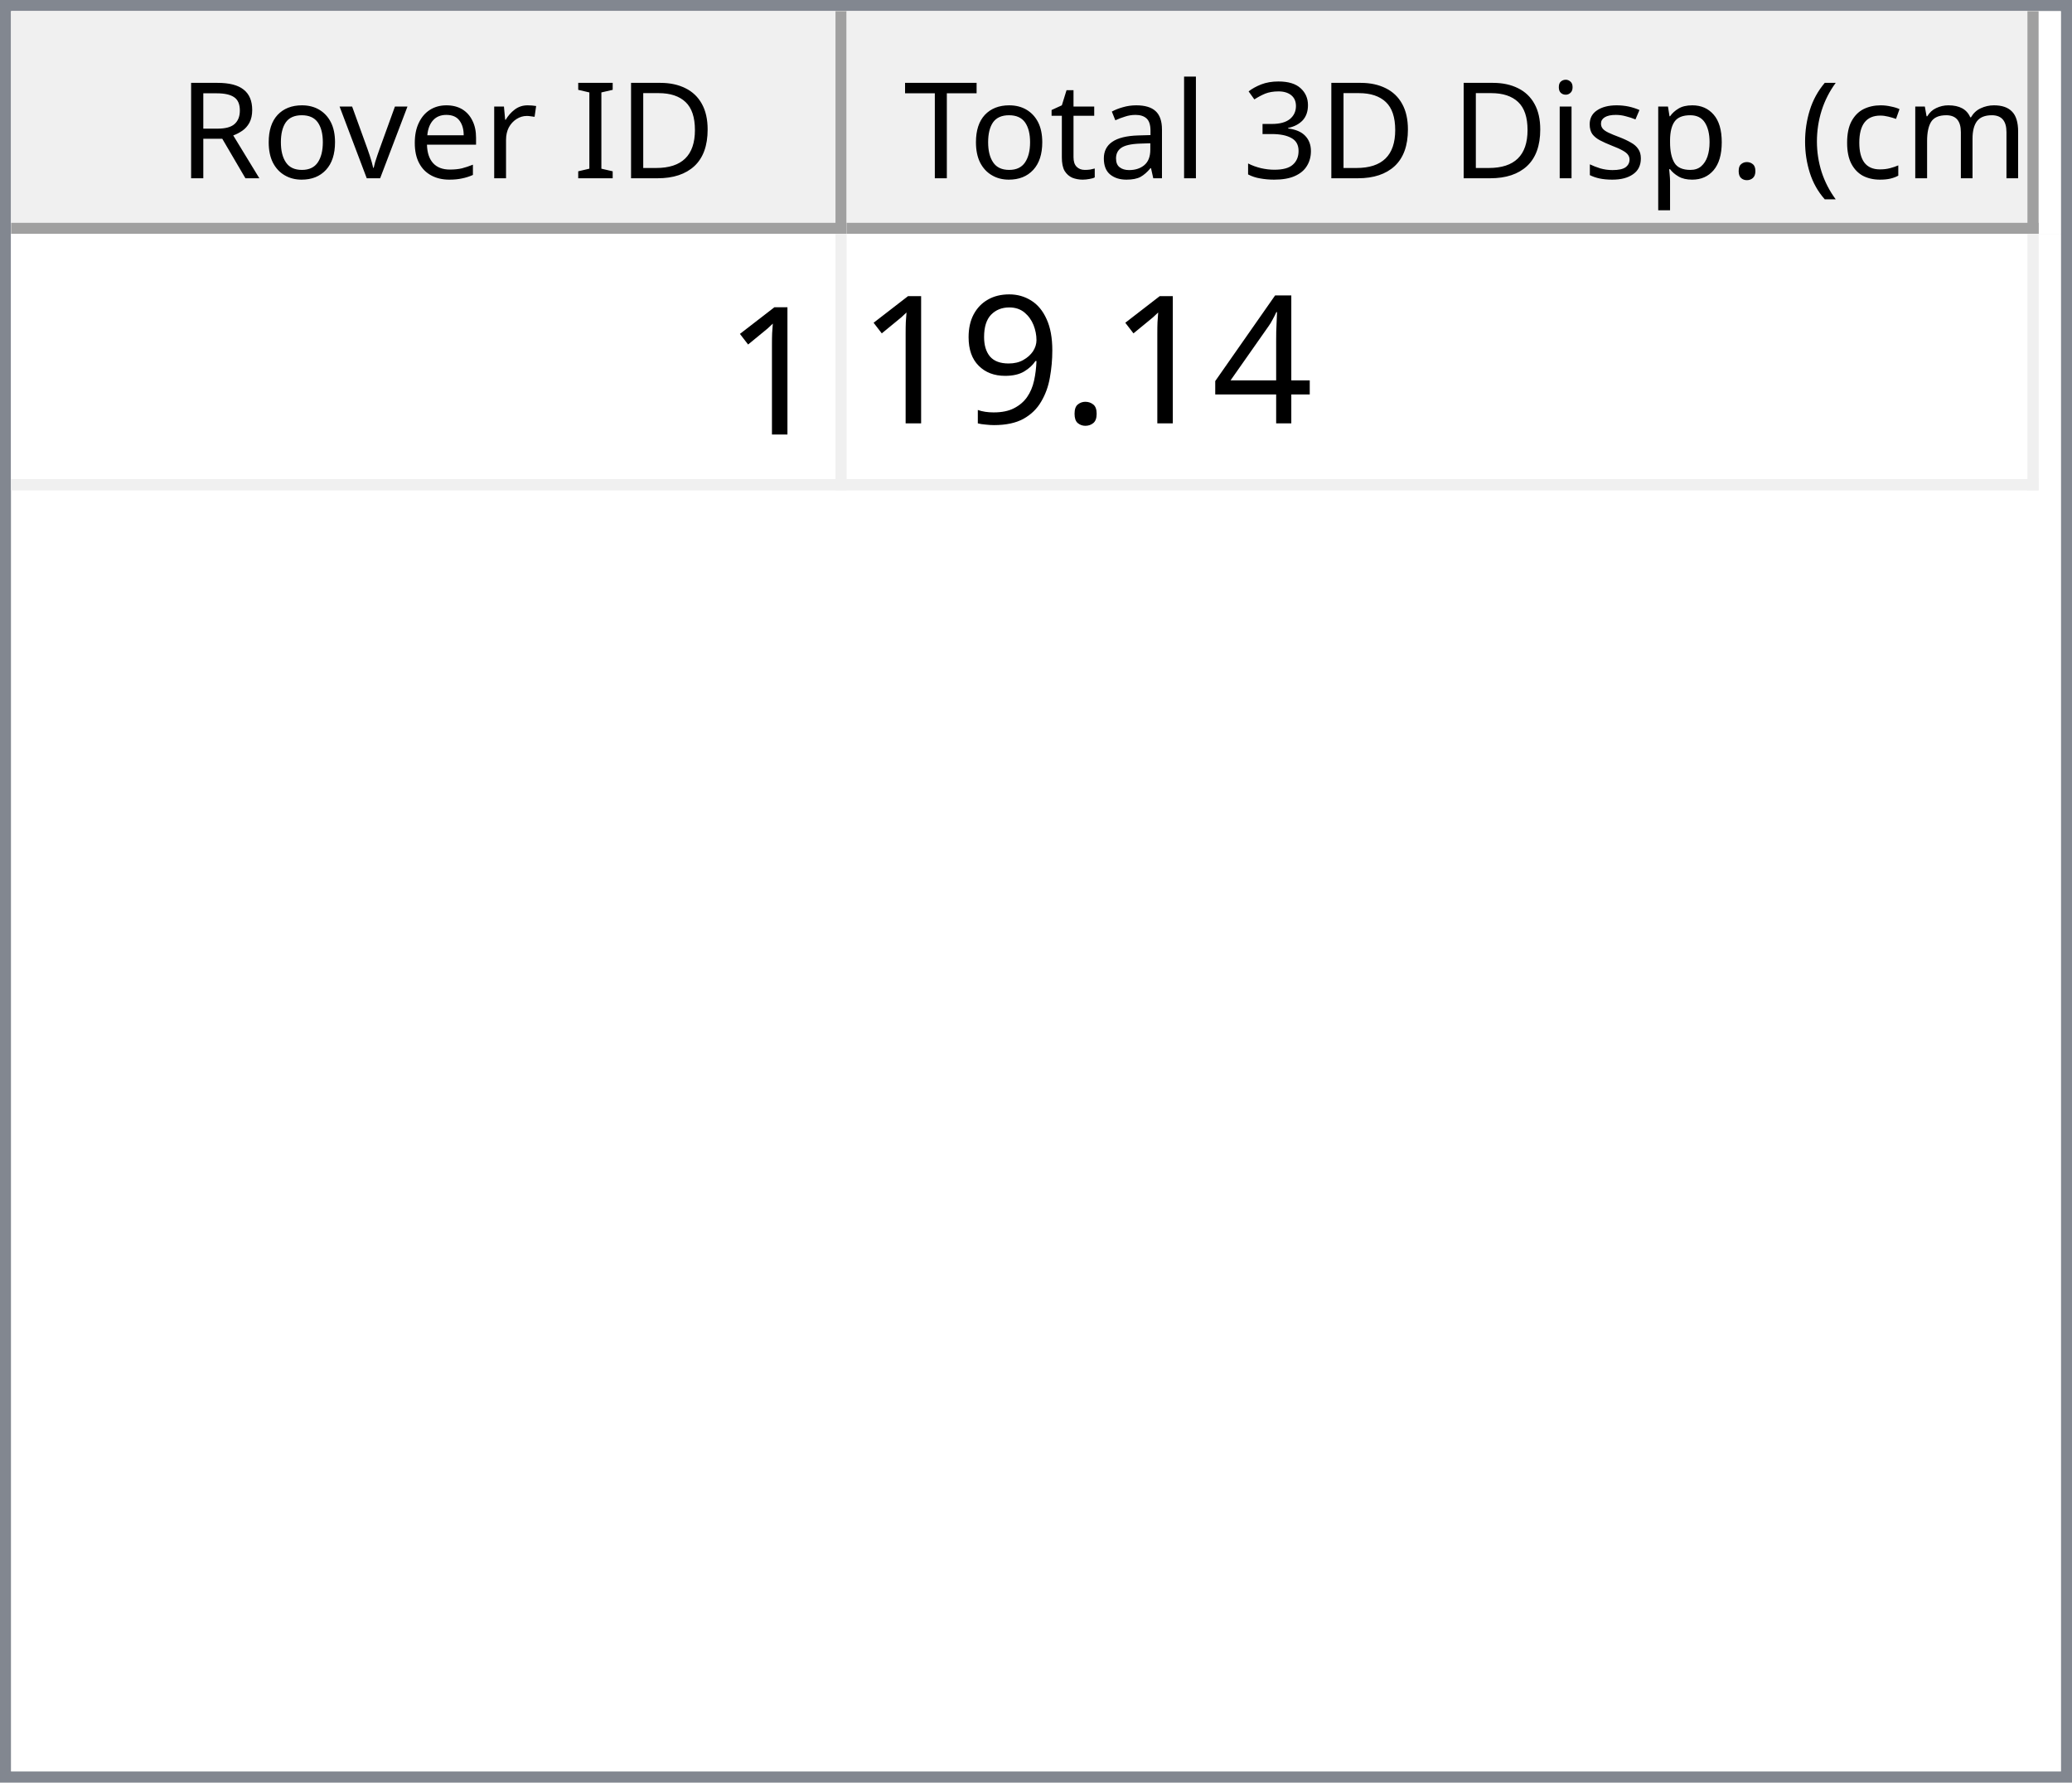
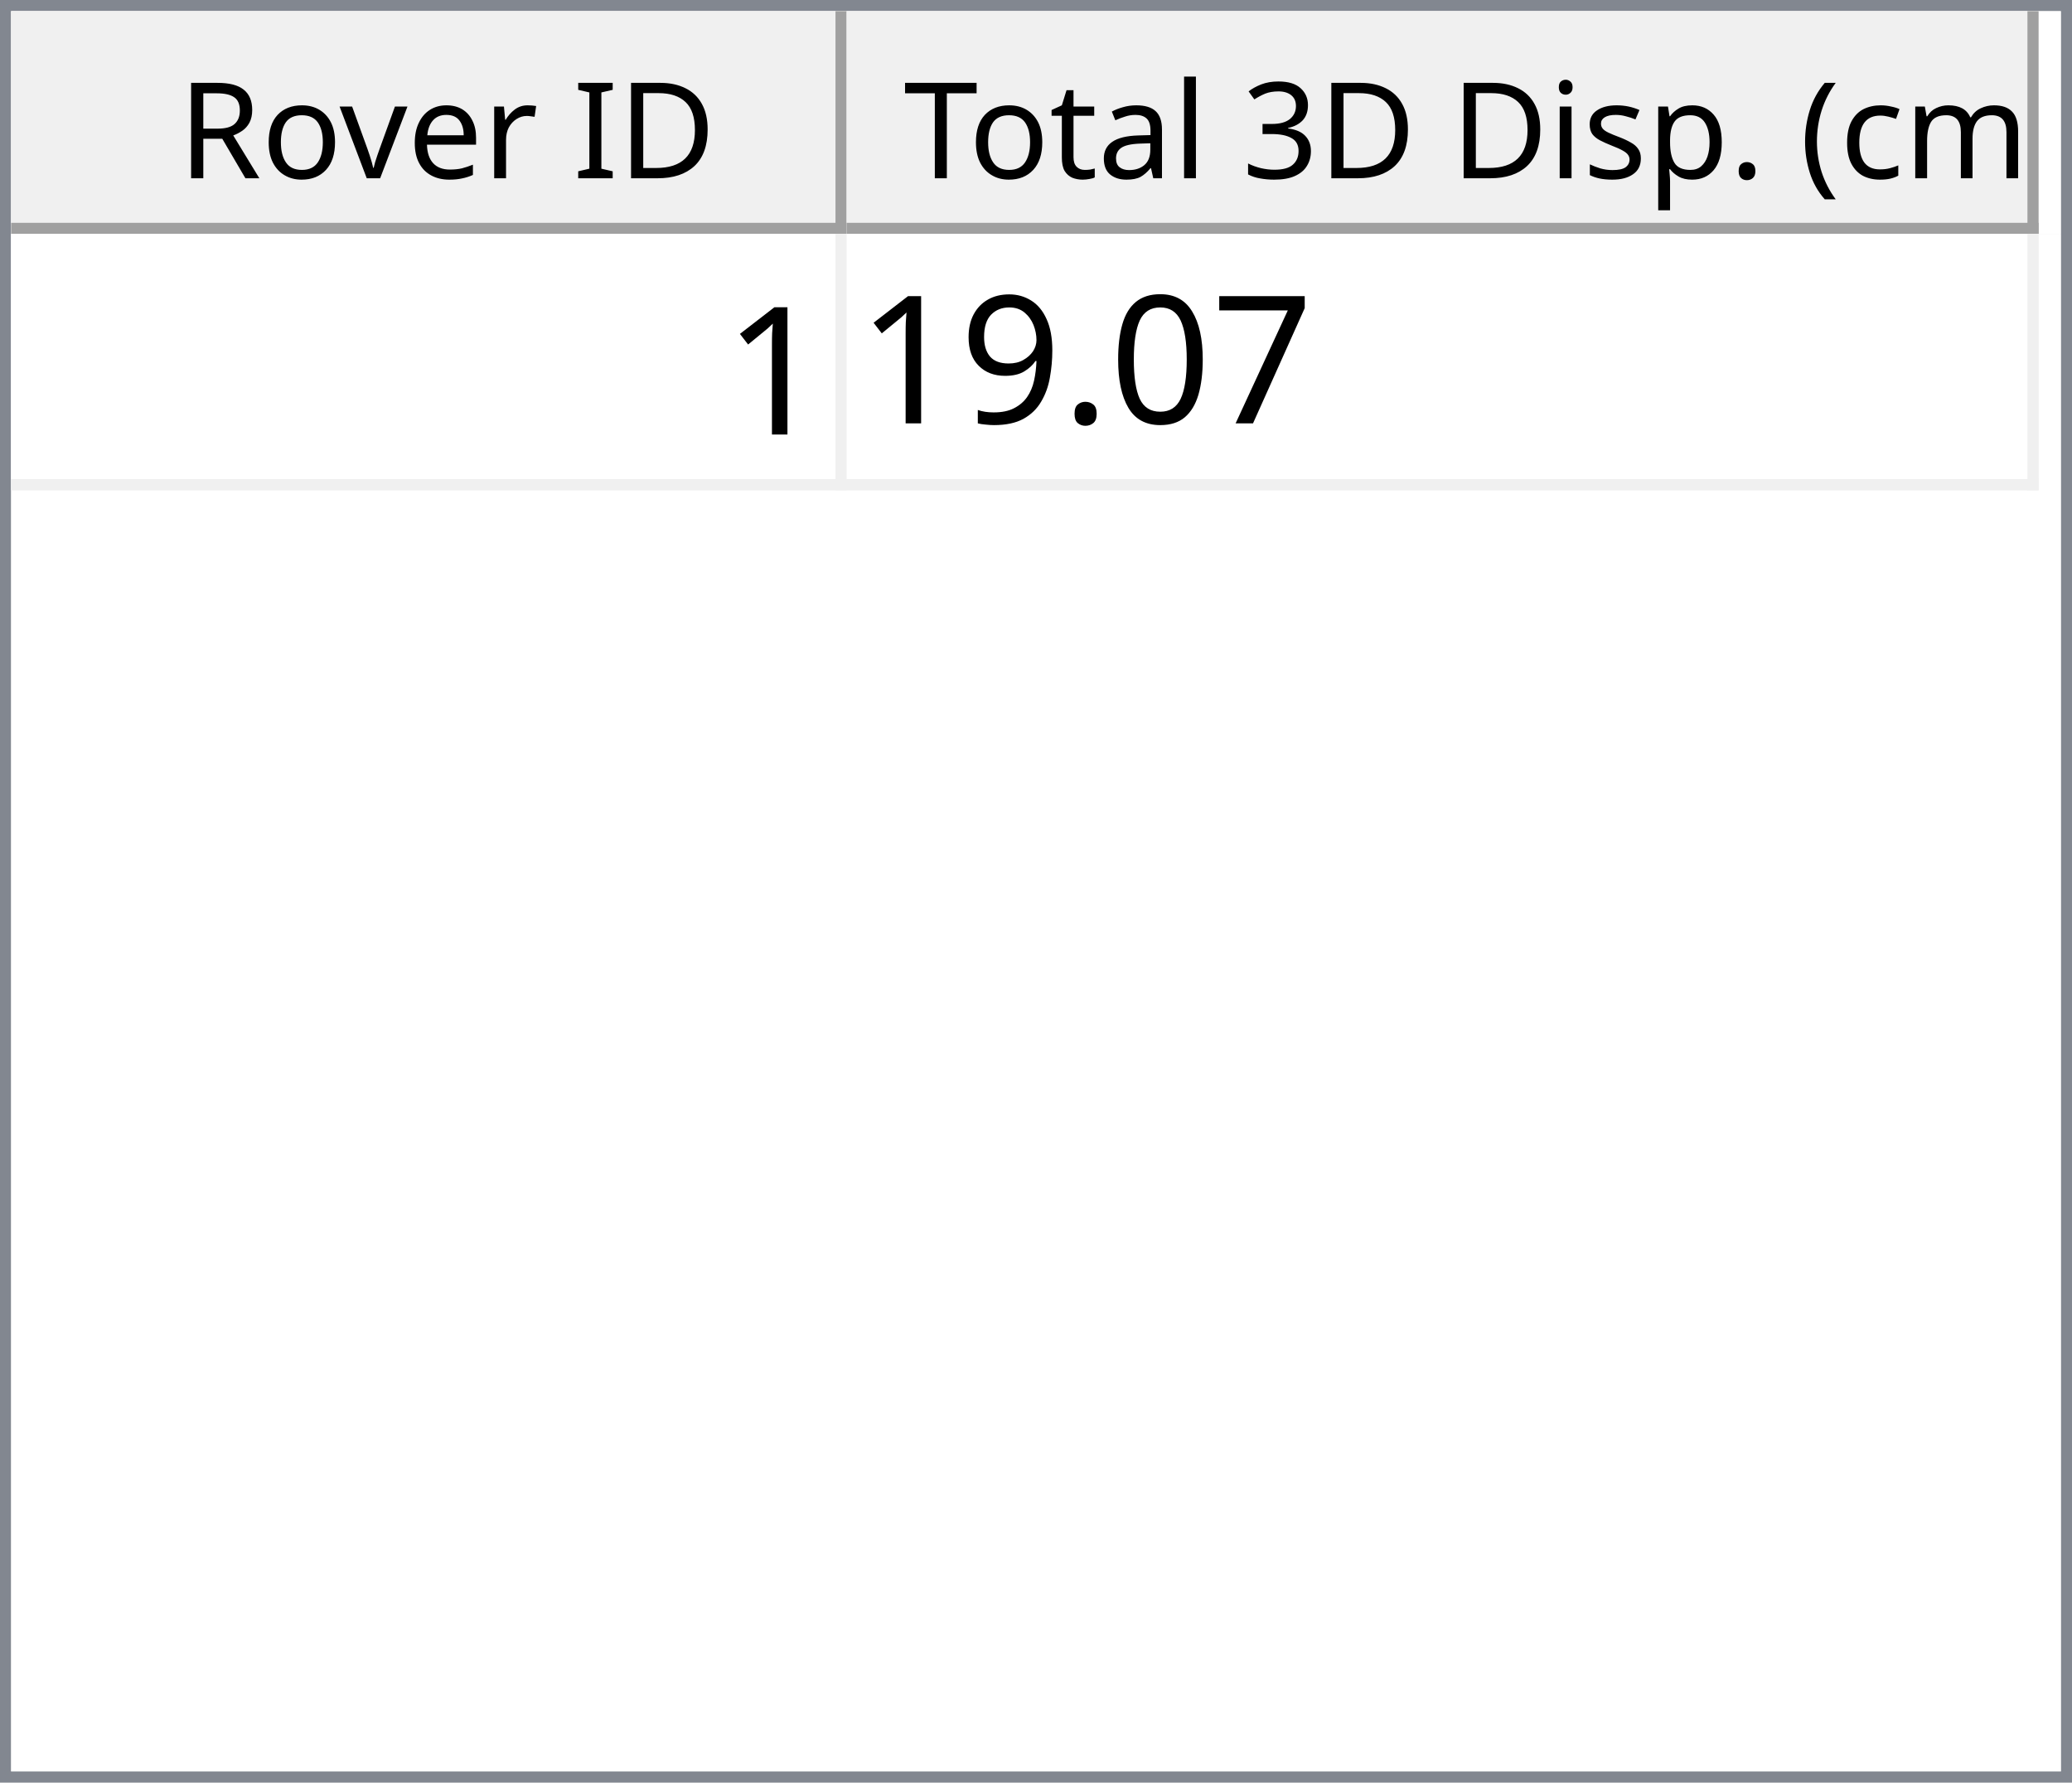
<svg xmlns="http://www.w3.org/2000/svg" style="fill-opacity:1; color-rendering:auto; color-interpolation:auto; text-rendering:auto; stroke:black; stroke-linecap:square; stroke-miterlimit:10; shape-rendering:auto; stroke-opacity:1; fill:black; stroke-dasharray:none; font-weight:normal; stroke-width:1; font-family:'Dialog'; font-style:normal; stroke-linejoin:miter; font-size:12px; stroke-dashoffset:0; image-rendering:auto;" width="186" height="160">
  <defs id="genericDefs" />
  <g>
    <defs id="defs1">
      <clipPath clipPathUnits="userSpaceOnUse" id="clipPath1">
        <path d="M0 0 L186 0 L186 160 L0 160 L0 0 Z" />
      </clipPath>
      <clipPath clipPathUnits="userSpaceOnUse" id="clipPath2">
        <path d="M0 0 L0 160 L186 160 L186 0 Z" />
      </clipPath>
      <clipPath clipPathUnits="userSpaceOnUse" id="clipPath3">
        <path d="M0 0 L0 20 L184 20 L184 0 Z" />
      </clipPath>
      <clipPath clipPathUnits="userSpaceOnUse" id="clipPath4">
        <path d="M0 0 L0 20 L75 20 L75 0 Z" />
      </clipPath>
      <clipPath clipPathUnits="userSpaceOnUse" id="clipPath5">
        <path d="M1 1 L1 19 L74 19 L74 1 Z" />
      </clipPath>
      <clipPath clipPathUnits="userSpaceOnUse" id="clipPath6">
        <path d="M0 0 L0 18 L73 18 L73 0 Z" />
      </clipPath>
      <clipPath clipPathUnits="userSpaceOnUse" id="clipPath7">
        <path d="M-0.5 -0.5 L-0.5 19.5 L74.5 19.5 L74.5 -0.5 Z" />
      </clipPath>
      <clipPath clipPathUnits="userSpaceOnUse" id="clipPath8">
        <path d="M0 0 L0 20 L107 20 L107 0 Z" />
      </clipPath>
      <clipPath clipPathUnits="userSpaceOnUse" id="clipPath9">
        <path d="M1 1 L1 19 L106 19 L106 1 Z" />
      </clipPath>
      <clipPath clipPathUnits="userSpaceOnUse" id="clipPath10">
        <path d="M0 0 L0 18 L105 18 L105 0 Z" />
      </clipPath>
      <clipPath clipPathUnits="userSpaceOnUse" id="clipPath11">
        <path d="M-0.5 -0.5 L-0.5 19.5 L106.5 19.5 L106.5 -0.5 Z" />
      </clipPath>
      <clipPath clipPathUnits="userSpaceOnUse" id="clipPath12">
        <path d="M0 0 L0 138 L184 138 L184 0 Z" />
      </clipPath>
      <clipPath clipPathUnits="userSpaceOnUse" id="clipPath13">
        <path d="M0 0 L0 23 L182 23 L182 0 Z" />
      </clipPath>
      <clipPath clipPathUnits="userSpaceOnUse" id="clipPath14">
        <path d="M-0.5 -0.5 L-0.5 22.5 L181.5 22.5 L181.5 -0.5 Z" />
      </clipPath>
      <clipPath clipPathUnits="userSpaceOnUse" id="clipPath15">
        <path d="M0 0 L0 22 L74 22 L74 0 Z" />
      </clipPath>
      <clipPath clipPathUnits="userSpaceOnUse" id="clipPath16">
        <path d="M0 0 L0 22 L106 22 L106 0 Z" />
      </clipPath>
      <font horiz-adv-x="64.551" id="font1">
        <font-face ascent="107.91" descent="25.098" units-per-em="100" style="font-style:normal; font-family:Segoe UI; font-weight:normal;" />
        <missing-glyph horiz-adv-x="64.551" d="M8.109 0 L8.109 68.266 L56.453 68.266 L56.453 0 L8.109 0 ZM15.328 7.234 L49.219 7.234 L49.219 61.031 L15.328 61.031 L15.328 7.234 Z" />
        <glyph unicode="D" horiz-adv-x="70.117" d="M9.188 0 L9.188 70.016 L28.516 70.016 Q65.531 70.016 65.531 35.891 Q65.531 19.672 55.25 9.836 Q44.969 0 27.734 0 L9.188 0 ZM17.391 62.594 L17.391 7.422 L27.828 7.422 Q41.609 7.422 49.273 14.797 Q56.938 22.172 56.938 35.688 Q56.938 62.594 28.328 62.594 L17.391 62.594 Z" />
        <glyph unicode="I" horiz-adv-x="26.611" d="M17.391 0 L9.188 0 L9.188 70.016 L17.391 70.016 L17.391 0 Z" />
        <glyph unicode=" " horiz-adv-x="27.393" d="" />
        <glyph unicode="r" horiz-adv-x="34.766" d="M34.188 41.891 Q32.078 43.5 28.125 43.5 Q23 43.5 19.555 38.672 Q16.109 33.844 16.109 25.484 L16.109 0 L8.109 0 L8.109 50 L16.109 50 L16.109 39.703 L16.312 39.703 Q18.016 44.969 21.531 47.922 Q25.047 50.875 29.391 50.875 Q32.516 50.875 34.188 50.203 L34.188 41.891 Z" />
        <glyph unicode="e" horiz-adv-x="52.295" d="M48.297 23 L12.984 23 Q13.188 14.656 17.484 10.109 Q21.781 5.562 29.297 5.562 Q37.75 5.562 44.828 11.141 L44.828 3.609 Q38.234 -1.172 27.391 -1.172 Q16.797 -1.172 10.742 5.641 Q4.688 12.453 4.688 24.812 Q4.688 36.469 11.305 43.82 Q17.922 51.172 27.734 51.172 Q37.547 51.172 42.922 44.828 Q48.297 38.484 48.297 27.203 L48.297 23 ZM40.094 29.781 Q40.047 36.719 36.75 40.578 Q33.453 44.438 27.594 44.438 Q21.922 44.438 17.969 40.383 Q14.016 36.328 13.094 29.781 L40.094 29.781 Z" />
        <glyph unicode="v" horiz-adv-x="47.9" d="M47.406 50 L27.484 0 L19.625 0 L0.688 50 L9.469 50 L22.172 13.672 Q23.578 9.672 23.922 6.688 L24.125 6.688 Q24.609 10.453 25.688 13.484 L38.969 50 L47.406 50 Z" />
        <glyph unicode="o" horiz-adv-x="58.594" d="M29 -1.172 Q17.922 -1.172 11.305 5.836 Q4.688 12.844 4.688 24.422 Q4.688 37.016 11.57 44.094 Q18.453 51.172 30.172 51.172 Q41.359 51.172 47.633 44.289 Q53.906 37.406 53.906 25.203 Q53.906 13.234 47.141 6.031 Q40.375 -1.172 29 -1.172 ZM29.594 44.438 Q21.875 44.438 17.383 39.188 Q12.891 33.938 12.891 24.703 Q12.891 15.828 17.43 10.695 Q21.969 5.562 29.594 5.562 Q37.359 5.562 41.531 10.594 Q45.703 15.625 45.703 24.906 Q45.703 34.281 41.531 39.359 Q37.359 44.438 29.594 44.438 Z" />
        <glyph unicode="R" horiz-adv-x="59.814" d="M59.375 0 L49.609 0 L37.891 19.625 Q36.281 22.359 34.766 24.289 Q33.25 26.219 31.664 27.438 Q30.078 28.656 28.25 29.219 Q26.422 29.781 24.125 29.781 L17.391 29.781 L17.391 0 L9.188 0 L9.188 70.016 L30.078 70.016 Q34.672 70.016 38.555 68.867 Q42.438 67.719 45.289 65.375 Q48.141 63.031 49.758 59.547 Q51.375 56.062 51.375 51.375 Q51.375 47.703 50.273 44.656 Q49.172 41.609 47.148 39.211 Q45.125 36.812 42.266 35.133 Q39.406 33.453 35.844 32.516 L35.844 32.328 Q37.594 31.547 38.891 30.547 Q40.188 29.547 41.359 28.18 Q42.531 26.812 43.68 25.078 Q44.828 23.344 46.234 21.047 L59.375 0 ZM17.391 62.594 L17.391 37.203 L28.516 37.203 Q31.594 37.203 34.203 38.133 Q36.812 39.062 38.719 40.797 Q40.625 42.531 41.703 45.047 Q42.781 47.562 42.781 50.688 Q42.781 56.297 39.141 59.445 Q35.5 62.594 28.609 62.594 L17.391 62.594 Z" />
        <glyph unicode=")" horiz-adv-x="30.176" d="M8.297 -15.922 L1.172 -15.922 Q16.406 2.344 16.406 26.812 Q16.406 51.469 1.078 70.016 L8.297 70.016 Q23.531 52.156 23.531 26.703 Q23.531 1.375 8.297 -15.922 Z" />
        <glyph unicode="m" horiz-adv-x="86.133" d="M79.109 0 L71.094 0 L71.094 28.719 Q71.094 37.016 68.531 40.727 Q65.969 44.438 59.906 44.438 Q54.781 44.438 51.195 39.75 Q47.609 35.062 47.609 28.516 L47.609 0 L39.594 0 L39.594 29.688 Q39.594 44.438 28.219 44.438 Q22.953 44.438 19.531 40.016 Q16.109 35.594 16.109 28.516 L16.109 0 L8.109 0 L8.109 50 L16.109 50 L16.109 42.094 L16.312 42.094 Q21.625 51.172 31.844 51.172 Q36.969 51.172 40.773 48.312 Q44.578 45.453 46 40.828 Q51.562 51.172 62.594 51.172 Q79.109 51.172 79.109 30.812 L79.109 0 Z" />
        <glyph unicode="c" horiz-adv-x="46.191" d="M42.188 2.297 Q36.422 -1.172 28.516 -1.172 Q17.828 -1.172 11.258 5.789 Q4.688 12.75 4.688 23.828 Q4.688 36.188 11.766 43.68 Q18.844 51.172 30.672 51.172 Q37.25 51.172 42.281 48.734 L42.281 40.531 Q36.719 44.438 30.375 44.438 Q22.703 44.438 17.797 38.945 Q12.891 33.453 12.891 24.516 Q12.891 15.719 17.508 10.641 Q22.125 5.562 29.891 5.562 Q36.422 5.562 42.188 9.906 L42.188 2.297 Z" />
        <glyph unicode="(" horiz-adv-x="30.176" d="M29.109 -15.922 L21.969 -15.922 Q6.844 1.375 6.844 26.703 Q6.844 52.156 21.969 70.016 L29.203 70.016 Q13.875 51.469 13.875 26.812 Q13.875 2.344 29.109 -15.922 Z" />
        <glyph unicode="." horiz-adv-x="21.68" d="M10.891 -1.078 Q8.641 -1.078 7.055 0.539 Q5.469 2.156 5.469 4.391 Q5.469 6.641 7.055 8.273 Q8.641 9.906 10.891 9.906 Q13.188 9.906 14.797 8.273 Q16.406 6.641 16.406 4.391 Q16.406 2.156 14.797 0.539 Q13.188 -1.078 10.891 -1.078 Z" />
        <glyph unicode="p" horiz-adv-x="58.789" d="M16.312 7.234 L16.109 7.234 L16.109 -23 L8.109 -23 L8.109 50 L16.109 50 L16.109 41.219 L16.312 41.219 Q22.219 51.172 33.594 51.172 Q43.266 51.172 48.688 44.461 Q54.109 37.75 54.109 26.469 Q54.109 13.922 48 6.375 Q41.891 -1.172 31.297 -1.172 Q21.578 -1.172 16.312 7.234 ZM16.109 27.391 L16.109 20.406 Q16.109 14.203 20.141 9.883 Q24.172 5.562 30.375 5.562 Q37.641 5.562 41.773 11.133 Q45.906 16.703 45.906 26.609 Q45.906 34.969 42.047 39.703 Q38.188 44.438 31.594 44.438 Q24.609 44.438 20.359 39.578 Q16.109 34.719 16.109 27.391 Z" />
        <glyph unicode="s" horiz-adv-x="42.432" d="M5.078 1.812 L5.078 10.406 Q11.625 5.562 19.484 5.562 Q30.031 5.562 30.031 12.594 Q30.031 14.594 29.125 15.992 Q28.219 17.391 26.68 18.461 Q25.141 19.531 23.07 20.383 Q21 21.234 18.609 22.172 Q15.281 23.484 12.766 24.828 Q10.25 26.172 8.57 27.859 Q6.891 29.547 6.031 31.695 Q5.172 33.844 5.172 36.719 Q5.172 40.234 6.789 42.945 Q8.406 45.656 11.086 47.484 Q13.766 49.312 17.211 50.242 Q20.656 51.172 24.312 51.172 Q30.812 51.172 35.938 48.922 L35.938 40.828 Q30.422 44.438 23.25 44.438 Q21 44.438 19.195 43.922 Q17.391 43.406 16.094 42.477 Q14.797 41.547 14.086 40.258 Q13.375 38.969 13.375 37.406 Q13.375 35.453 14.086 34.133 Q14.797 32.812 16.164 31.789 Q17.531 30.766 19.484 29.938 Q21.438 29.109 23.922 28.125 Q27.25 26.859 29.883 25.516 Q32.516 24.172 34.375 22.484 Q36.234 20.797 37.234 18.602 Q38.234 16.406 38.234 13.375 Q38.234 9.672 36.602 6.938 Q34.969 4.203 32.234 2.398 Q29.5 0.594 25.93 -0.289 Q22.359 -1.172 18.453 -1.172 Q10.75 -1.172 5.078 1.812 Z" />
        <glyph unicode="i" horiz-adv-x="24.219" d="M12.203 62.703 Q10.062 62.703 8.547 64.164 Q7.031 65.625 7.031 67.875 Q7.031 70.125 8.547 71.609 Q10.062 73.094 12.203 73.094 Q14.406 73.094 15.945 71.609 Q17.484 70.125 17.484 67.875 Q17.484 65.719 15.945 64.211 Q14.406 62.703 12.203 62.703 ZM16.109 0 L8.109 0 L8.109 50 L16.109 50 L16.109 0 Z" />
        <glyph unicode="3" horiz-adv-x="53.906" d="M46.531 19.828 Q46.531 15.094 44.75 11.211 Q42.969 7.328 39.719 4.57 Q36.469 1.812 31.93 0.297 Q27.391 -1.219 21.922 -1.219 Q11.922 -1.219 6 2.594 L6 11.188 Q13.094 5.609 22.219 5.609 Q25.875 5.609 28.828 6.539 Q31.781 7.469 33.906 9.227 Q36.031 10.984 37.18 13.477 Q38.328 15.969 38.328 19.094 Q38.328 32.812 18.797 32.812 L12.984 32.812 L12.984 39.594 L18.5 39.594 Q35.797 39.594 35.797 52.484 Q35.797 64.406 22.609 64.406 Q15.188 64.406 8.688 59.422 L8.688 67.188 Q15.375 71.188 24.609 71.188 Q29 71.188 32.57 69.969 Q36.141 68.75 38.68 66.555 Q41.219 64.359 42.609 61.281 Q44 58.203 44 54.5 Q44 40.672 30.031 36.719 L30.031 36.531 Q33.594 36.141 36.625 34.797 Q39.656 33.453 41.852 31.305 Q44.047 29.156 45.289 26.25 Q46.531 23.344 46.531 19.828 Z" />
        <glyph unicode="l" horiz-adv-x="24.219" d="M16.109 0 L8.109 0 L8.109 74.031 L16.109 74.031 L16.109 0 Z" />
        <glyph unicode="a" horiz-adv-x="50.879" d="M43.891 0 L35.891 0 L35.891 7.812 L35.688 7.812 Q30.469 -1.172 20.312 -1.172 Q12.844 -1.172 8.617 2.781 Q4.391 6.734 4.391 13.281 Q4.391 27.297 20.906 29.594 L35.891 31.688 Q35.891 44.438 25.594 44.438 Q16.547 44.438 9.281 38.281 L9.281 46.484 Q16.656 51.172 26.266 51.172 Q43.891 51.172 43.891 32.516 L43.891 0 ZM35.891 25.297 L23.828 23.641 Q18.266 22.859 15.43 20.875 Q12.594 18.891 12.594 13.875 Q12.594 10.203 15.211 7.883 Q17.828 5.562 22.172 5.562 Q28.125 5.562 32.008 9.742 Q35.891 13.922 35.891 20.312 L35.891 25.297 Z" />
        <glyph unicode="t" horiz-adv-x="33.887" d="M31.297 0.484 Q28.469 -1.078 23.828 -1.078 Q10.688 -1.078 10.688 13.578 L10.688 43.172 L2.094 43.172 L2.094 50 L10.688 50 L10.688 62.203 L18.703 64.797 L18.703 50 L31.297 50 L31.297 43.172 L18.703 43.172 L18.703 14.984 Q18.703 9.969 20.414 7.82 Q22.125 5.672 26.078 5.672 Q29.109 5.672 31.297 7.328 L31.297 0.484 Z" />
        <glyph unicode="T" horiz-adv-x="52.393" d="M50.594 62.594 L30.375 62.594 L30.375 0 L22.172 0 L22.172 62.594 L2 62.594 L2 70.016 L50.594 70.016 L50.594 62.594 Z" />
      </font>
      <font horiz-adv-x="75.0" id="font2">
        <font-face ascent="100.537" descent="21.973" units-per-em="100" style="font-style:normal; font-family:sans-serif; font-weight:normal;" />
        <missing-glyph horiz-adv-x="75.0" d="M12.5 0 L12.5 62.5 L62.5 62.5 L62.5 0 L12.5 0 ZM14.062 1.562 L60.938 1.562 L60.938 60.938 L14.062 60.938 L14.062 1.562 Z" />
        <glyph unicode="1" horiz-adv-x="55.615" d="M37.25 0 L28.469 0 L28.469 56 Q25.297 52.984 20.141 49.953 Q14.984 46.922 10.891 45.406 L10.891 53.906 Q18.266 57.375 23.781 62.305 Q29.297 67.234 31.594 71.875 L37.25 71.875 L37.25 0 Z" />
-         <glyph unicode="4" horiz-adv-x="55.615" d="M32.328 0 L32.328 17.141 L1.266 17.141 L1.266 25.203 L33.938 71.578 L41.109 71.578 L41.109 25.203 L50.781 25.203 L50.781 17.141 L41.109 17.141 L41.109 0 L32.328 0 ZM32.328 25.203 L32.328 57.469 L9.906 25.203 L32.328 25.203 Z" />
+         <glyph unicode="7" horiz-adv-x="55.615" d="M4.734 62.203 L4.734 70.656 L51.078 70.656 L51.078 63.812 Q44.234 56.547 37.523 44.484 Q30.812 32.422 27.156 19.672 Q24.516 10.688 23.781 0 L14.75 0 Q14.891 8.453 18.062 20.414 Q21.234 32.375 27.172 43.484 Q33.109 54.594 39.797 62.203 L4.734 62.203 Z" />
+         <glyph unicode="0" horiz-adv-x="55.615" d="M4.156 35.297 Q4.156 48 6.766 55.742 Q9.375 63.484 14.523 67.68 Q19.672 71.875 27.484 71.875 Q33.25 71.875 37.594 69.555 Q41.938 67.234 44.773 62.867 Q47.609 58.5 49.219 52.227 Q50.828 45.953 50.828 35.297 Q50.828 22.703 48.242 14.969 Q45.656 7.234 40.508 3.008 Q35.359 -1.219 27.484 -1.219 Q17.141 -1.219 11.234 6.203 Q4.156 15.141 4.156 35.297 ZM13.188 35.297 Q13.188 17.672 17.312 11.836 Q21.438 6 27.484 6 Q33.547 6 37.672 11.859 Q41.797 17.719 41.797 35.297 Q41.797 52.984 37.672 58.789 Q33.547 64.594 27.391 64.594 Q21.344 64.594 17.719 59.469 Q13.188 52.938 13.188 35.297 Z" />
        <glyph unicode="." horiz-adv-x="27.783" d="M9.078 0 L9.078 10.016 L19.094 10.016 L19.094 0 L9.078 0 Z" />
        <glyph unicode="9" horiz-adv-x="55.615" d="M5.469 16.547 L13.922 17.328 Q14.984 11.375 18.016 8.688 Q21.047 6 25.781 6 Q29.828 6 32.883 7.859 Q35.938 9.719 37.891 12.82 Q39.844 15.922 41.164 21.195 Q42.484 26.469 42.484 31.938 Q42.484 32.516 42.438 33.688 Q39.797 29.5 35.234 26.883 Q30.672 24.266 25.344 24.266 Q16.453 24.266 10.305 30.711 Q4.156 37.156 4.156 47.703 Q4.156 58.594 10.578 65.234 Q17 71.875 26.656 71.875 Q33.641 71.875 39.43 68.117 Q45.219 64.359 48.219 57.398 Q51.219 50.438 51.219 37.25 Q51.219 23.531 48.242 15.406 Q45.266 7.281 39.383 3.031 Q33.5 -1.219 25.594 -1.219 Q17.188 -1.219 11.867 3.445 Q6.547 8.109 5.469 16.547 ZM41.453 48.141 Q41.453 55.719 37.43 60.156 Q33.406 64.594 27.734 64.594 Q21.875 64.594 17.531 59.812 Q13.188 55.031 13.188 47.406 Q13.188 40.578 17.312 36.305 Q21.438 32.031 27.484 32.031 Q33.594 32.031 37.523 36.305 Q41.453 40.578 41.453 48.141 Z" />
      </font>
    </defs>
    <g style="fill:white; stroke:white;">
      <rect x="0" y="0" width="186" style="clip-path:url(#clipPath1); stroke:none;" height="160" />
    </g>
    <g style="fill:white; text-rendering:optimizeSpeed; color-rendering:optimizeSpeed; image-rendering:optimizeSpeed; shape-rendering:crispEdges; stroke:white; color-interpolation:sRGB;">
      <rect x="0" width="186" height="160" y="0" style="stroke:none;" />
      <path style="stroke:none;" d="M0 160 L186 160 L186 0 L0 0 Z" />
    </g>
    <g style="fill:rgb(240,240,240); font-family:'Segoe UI'; stroke:rgb(240,240,240);">
      <rect x="0" y="0" width="186" style="clip-path:url(#clipPath2); stroke:none;" height="160" />
    </g>
    <g style="fill:rgb(130,135,144); font-family:'Segoe UI'; stroke:rgb(130,135,144);">
      <path d="M0 0 L186 0 L186 160 L0 160 L0 0 ZM1 1 L185 1 L185 159 L1 159 L1 1 Z" style="fill-rule:evenodd; clip-path:url(#clipPath2); stroke:none;" />
    </g>
    <g style="fill:white; font-family:'Segoe UI'; stroke:white;" transform="translate(1,1)">
      <rect x="0" y="0" width="184" style="clip-path:url(#clipPath3); stroke:none;" height="20" />
    </g>
    <g style="fill:rgb(240,240,240); font-family:'Segoe UI'; stroke:rgb(240,240,240);" transform="translate(1,1)">
      <rect x="0" y="0" width="75" style="clip-path:url(#clipPath4); stroke:none;" height="20" />
    </g>
    <g style="font-family:'Segoe UI';" transform="translate(2,2)">
      <text x="14" xml:space="preserve" y="14" style="clip-path:url(#clipPath6); stroke:none;">Rover ID</text>
    </g>
    <g style="fill:rgb(160,160,160); font-family:'Segoe UI'; stroke:rgb(160,160,160); stroke-linejoin:bevel;" transform="translate(1.5,1.5)">
      <line x1="74" x2="74" y1="0" style="fill:none; clip-path:url(#clipPath7);" y2="19" />
    </g>
    <g style="fill:rgb(160,160,160); font-family:'Segoe UI'; stroke:rgb(160,160,160); stroke-linejoin:bevel;" transform="matrix(1,0,0,1,1,1) translate(0.5,0.5)">
      <line x1="0" x2="74" y1="19" style="fill:none; clip-path:url(#clipPath7);" y2="19" />
    </g>
    <g style="fill:rgb(240,240,240); font-family:'Segoe UI'; stroke:rgb(240,240,240);" transform="translate(76,1)">
      <rect x="0" y="0" width="107" style="clip-path:url(#clipPath8); stroke:none;" height="20" />
    </g>
    <g style="font-family:'Segoe UI';" transform="translate(77,2)">
      <text x="1" xml:space="preserve" y="14" style="clip-path:url(#clipPath10); stroke:none;"> Total 3D Disp. (cm)</text>
    </g>
    <g style="fill:rgb(160,160,160); font-family:'Segoe UI'; stroke:rgb(160,160,160); stroke-linejoin:bevel;" transform="translate(76.5,1.5)">
      <line x1="106" x2="106" y1="0" style="fill:none; clip-path:url(#clipPath11);" y2="19" />
    </g>
    <g style="fill:rgb(160,160,160); font-family:'Segoe UI'; stroke:rgb(160,160,160); stroke-linejoin:bevel;" transform="matrix(1,0,0,1,76,1) translate(0.5,0.5)">
      <line x1="0" x2="106" y1="19" style="fill:none; clip-path:url(#clipPath11);" y2="19" />
    </g>
    <g style="fill:white; font-family:'Segoe UI'; stroke:white;" transform="translate(1,21)">
      <rect x="0" y="0" width="184" style="clip-path:url(#clipPath12); stroke:none;" height="138" />
    </g>
    <g style="fill:rgb(240,240,240); font-size:16px; font-family:sans-serif; stroke:rgb(240,240,240);" transform="translate(1,21)">
      <rect x="0" y="0" width="182" style="clip-path:url(#clipPath13); stroke:none;" height="23" />
      <line transform="translate(0.5,0.5)" x1="0" x2="181" y1="22" style="clip-path:url(#clipPath14); fill:none; stroke-linejoin:bevel;" y2="22" />
    </g>
    <g transform="matrix(1,0,0,1,1,21) translate(0.5,0.5)" style="fill:rgb(240,240,240); font-size:16px; font-family:sans-serif; stroke:rgb(240,240,240); stroke-linejoin:bevel;">
      <line x1="74" x2="74" y1="0" style="fill:none; clip-path:url(#clipPath14);" y2="22" />
    </g>
    <g transform="matrix(1,0,0,1,1,21) translate(0.5,0.5)" style="fill:rgb(240,240,240); font-size:16px; font-family:sans-serif; stroke:rgb(240,240,240); stroke-linejoin:bevel;">
      <line x1="181" x2="181" y1="0" style="fill:none; clip-path:url(#clipPath14);" y2="22" />
    </g>
    <g style="fill:white; font-size:16px; font-family:sans-serif; stroke:white;" transform="matrix(1,0,0,1,1,21)">
      <rect x="0" y="0" width="74" style="clip-path:url(#clipPath15); stroke:none;" height="22" />
      <text x="64" y="18" style="fill:black; clip-path:url(#clipPath15); stroke:none;" xml:space="preserve">1</text>
    </g>
    <g style="fill:white; font-size:16px; font-family:sans-serif; stroke:white;" transform="matrix(1,0,0,1,1,21) translate(75,0)">
      <rect x="0" y="0" width="106" style="clip-path:url(#clipPath16); stroke:none;" height="22" />
-       <text x="1" y="17" style="fill:black; clip-path:url(#clipPath16); stroke:none;" xml:space="preserve">19.14</text>
+       <text x="1" y="17" style="fill:black; clip-path:url(#clipPath16); stroke:none;" xml:space="preserve">19.07</text>
    </g>
  </g>
</svg>
